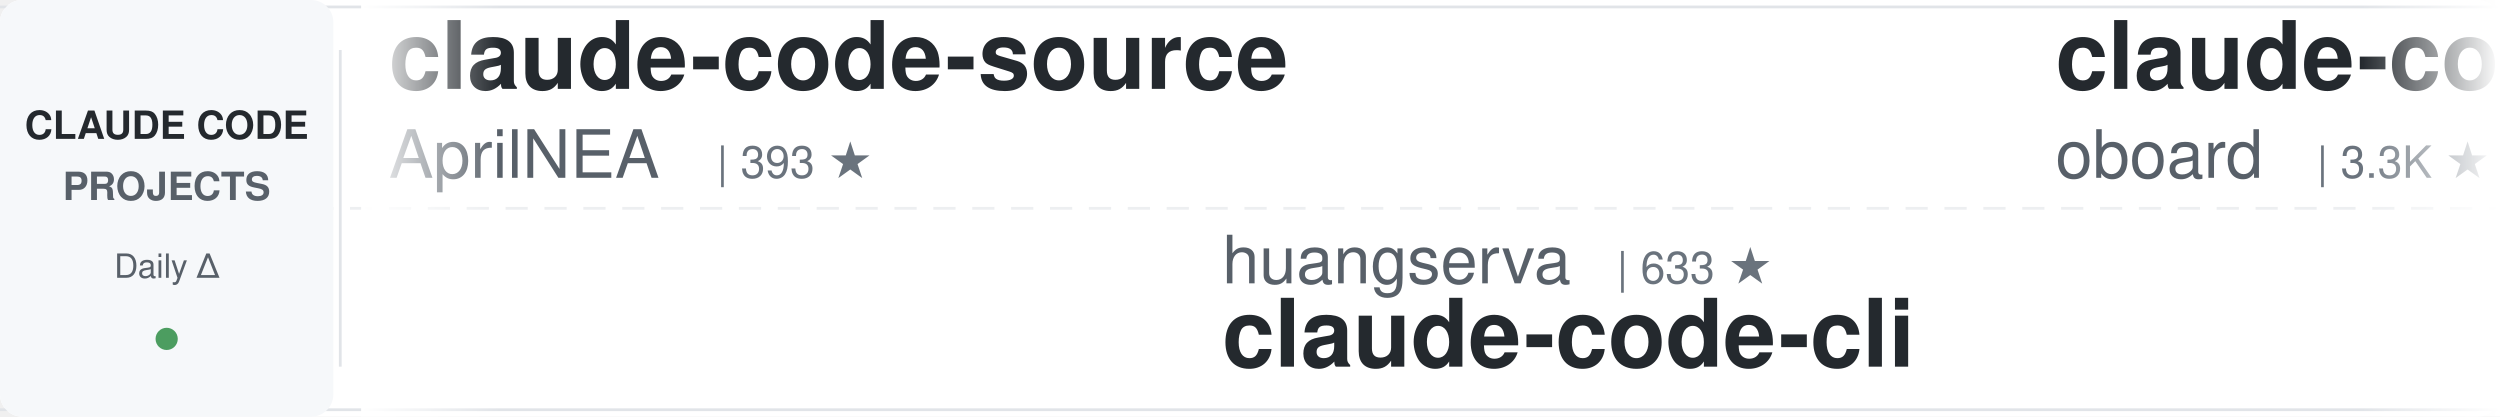
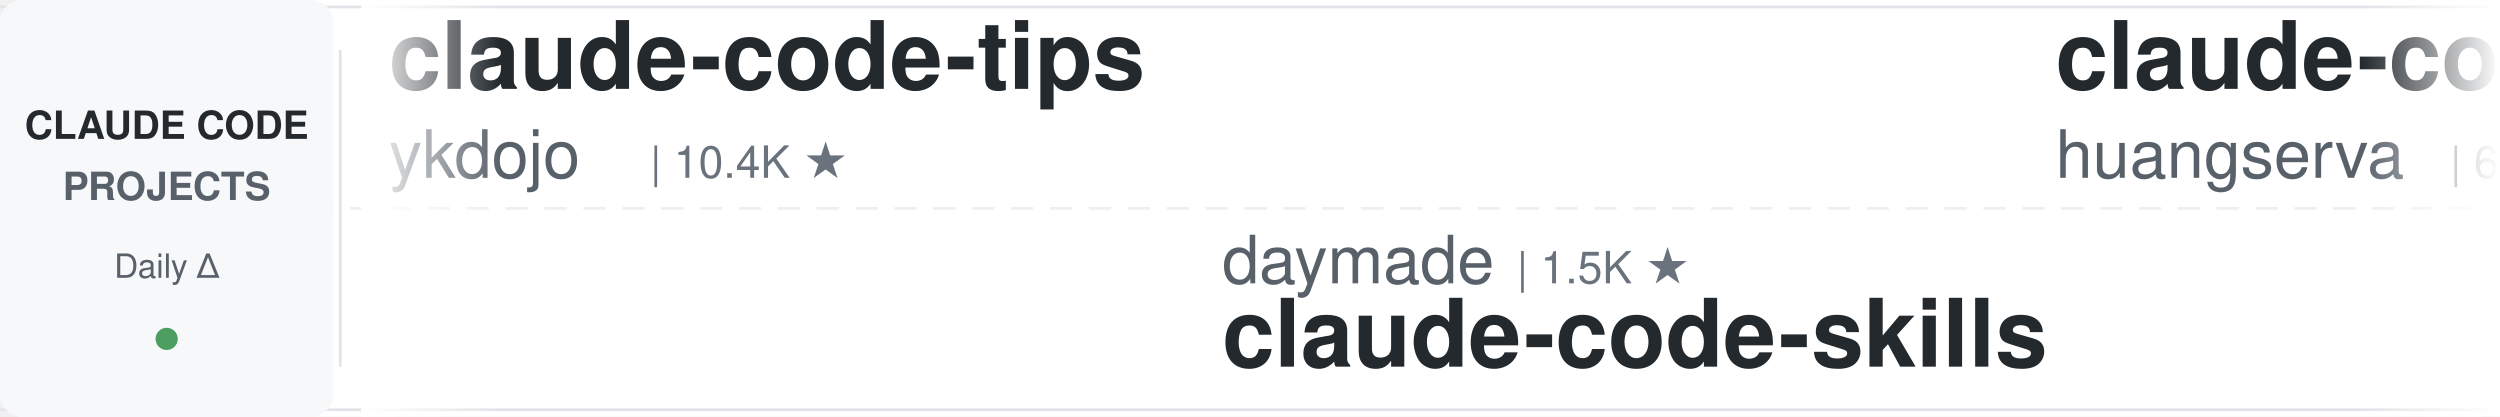
<svg xmlns="http://www.w3.org/2000/svg" width="900" height="150">
  <defs>
    <linearGradient id="leftFade" x1="0%" y1="0%" x2="100%" y2="0%">
      <stop offset="0%" style="stop-color:#ffffff;stop-opacity:1" />
      <stop offset="100%" style="stop-color:#ffffff;stop-opacity:0" />
    </linearGradient>
    <linearGradient id="rightFade" x1="0%" y1="0%" x2="100%" y2="0%">
      <stop offset="0%" style="stop-color:#ffffff;stop-opacity:0" />
      <stop offset="100%" style="stop-color:#ffffff;stop-opacity:1" />
    </linearGradient>
  </defs>
  <rect width="900" height="150" fill="#ffffff" rx="8" />
  <rect x="0" y="2" width="900" height="1" fill="#e1e4e8" />
  <rect x="0" y="147" width="900" height="1" fill="#e1e4e8" />
  <line x1="0" y1="75" x2="900" y2="75" stroke="#e1e4e8" stroke-width="1" stroke-dasharray="8 6" opacity="0.6" />
  <rect x="0" y="0" width="120" height="150" fill="#f6f8fa" rx="8" />
  <text x="60" y="50" font-family="-apple-system, BlinkMacSystemFont, 'Segoe UI', Helvetica, Arial, sans-serif" font-size="14" font-weight="600" fill="#24292e" text-anchor="middle">CLAUDE CODE</text>
  <text x="60" y="72" font-family="-apple-system, BlinkMacSystemFont, 'Segoe UI', Helvetica, Arial, sans-serif" font-size="14" font-weight="600" fill="#586069" text-anchor="middle">PROJECTS</text>
  <text x="60" y="100" font-family="-apple-system, BlinkMacSystemFont, 'Segoe UI', Helvetica, Arial, sans-serif" font-size="12" font-weight="500" fill="#586069" text-anchor="middle">Daily Δ</text>
  <circle cx="60" cy="122" r="4" fill="#22863a" opacity="0.8" />
  <rect x="122" y="18" width="1" height="114" fill="#e1e4e8" />
  <clipPath id="tickerClip">
    <rect x="130" y="0" width="770" height="150" />
  </clipPath>
  <g clip-path="url(#tickerClip)">
    <g id="tickerItems">
      <animateTransform attributeName="transform" attributeType="XML" type="translate" from="0 0" to="-3000 0" dur="54s" repeatCount="indefinite" />
      <g transform="translate(0, 0)">
-         <text x="140" y="32" font-family="-apple-system, BlinkMacSystemFont, 'Segoe UI', Helvetica, Arial, sans-serif" font-size="34" font-weight="600" fill="#24292e">claude-code-source</text>
-         <text x="140" y="64" font-family="-apple-system, BlinkMacSystemFont, 'Segoe UI', Helvetica, Arial, sans-serif" font-size="24" font-weight="400" fill="#586069">AprilNEA</text>
-         <text x="258" y="64" font-family="-apple-system, BlinkMacSystemFont, 'Segoe UI', Helvetica, Arial, sans-serif" font-size="16" font-weight="500" fill="#6a737d">| 393 ★</text>
+         <text x="140" y="32" font-family="-apple-system, BlinkMacSystemFont, 'Segoe UI', Helvetica, Arial, sans-serif" font-size="34" font-weight="600" fill="#24292e">claude-code-tips</text>
+         <text x="140" y="64" font-family="-apple-system, BlinkMacSystemFont, 'Segoe UI', Helvetica, Arial, sans-serif" font-size="24" font-weight="400" fill="#586069">ykdojo</text>
+         <text x="234" y="64" font-family="-apple-system, BlinkMacSystemFont, 'Segoe UI', Helvetica, Arial, sans-serif" font-size="16" font-weight="500" fill="#6a737d">| 10.4K ★</text>
      </g>
      <g transform="translate(300, 0)">
-         <text x="140" y="102" font-family="-apple-system, BlinkMacSystemFont, 'Segoe UI', Helvetica, Arial, sans-serif" font-size="24" font-weight="400" fill="#586069">huangserva</text>
-         <text x="282" y="102" font-family="-apple-system, BlinkMacSystemFont, 'Segoe UI', Helvetica, Arial, sans-serif" font-size="16" font-weight="500" fill="#6a737d">| 633 ★</text>
-         <text x="140" y="132" font-family="-apple-system, BlinkMacSystemFont, 'Segoe UI', Helvetica, Arial, sans-serif" font-size="34" font-weight="600" fill="#24292e">claude-code-cli</text>
+         <text x="140" y="102" font-family="-apple-system, BlinkMacSystemFont, 'Segoe UI', Helvetica, Arial, sans-serif" font-size="24" font-weight="400" fill="#586069">daymade</text>
+         <text x="246" y="102" font-family="-apple-system, BlinkMacSystemFont, 'Segoe UI', Helvetica, Arial, sans-serif" font-size="16" font-weight="500" fill="#6a737d">| 1.5K ★</text>
+         <text x="140" y="132" font-family="-apple-system, BlinkMacSystemFont, 'Segoe UI', Helvetica, Arial, sans-serif" font-size="34" font-weight="600" fill="#24292e">claude-code-skills</text>
      </g>
      <g transform="translate(600, 0)">
-         <text x="140" y="32" font-family="-apple-system, BlinkMacSystemFont, 'Segoe UI', Helvetica, Arial, sans-serif" font-size="34" font-weight="600" fill="#24292e">claude-code-rev</text>
-         <text x="140" y="64" font-family="-apple-system, BlinkMacSystemFont, 'Segoe UI', Helvetica, Arial, sans-serif" font-size="24" font-weight="400" fill="#586069">oboard</text>
-         <text x="234" y="64" font-family="-apple-system, BlinkMacSystemFont, 'Segoe UI', Helvetica, Arial, sans-serif" font-size="16" font-weight="500" fill="#6a737d">| 3.3K ★</text>
+         <text x="140" y="32" font-family="-apple-system, BlinkMacSystemFont, 'Segoe UI', Helvetica, Arial, sans-serif" font-size="34" font-weight="600" fill="#24292e">claude-code-cli</text>
+         <text x="140" y="64" font-family="-apple-system, BlinkMacSystemFont, 'Segoe UI', Helvetica, Arial, sans-serif" font-size="24" font-weight="400" fill="#586069">huangserva</text>
+         <text x="282" y="64" font-family="-apple-system, BlinkMacSystemFont, 'Segoe UI', Helvetica, Arial, sans-serif" font-size="16" font-weight="500" fill="#6a737d">| 633 ★</text>
      </g>
      <g transform="translate(900, 0)">
-         <text x="140" y="102" font-family="-apple-system, BlinkMacSystemFont, 'Segoe UI', Helvetica, Arial, sans-serif" font-size="24" font-weight="400" fill="#586069">AICoderTudou</text>
-         <text x="306" y="102" font-family="-apple-system, BlinkMacSystemFont, 'Segoe UI', Helvetica, Arial, sans-serif" font-size="16" font-weight="500" fill="#6a737d">| 494 ★</text>
-         <text x="140" y="132" font-family="-apple-system, BlinkMacSystemFont, 'Segoe UI', Helvetica, Arial, sans-serif" font-size="34" font-weight="600" fill="#24292e">claude-code-tudou</text>
+         <text x="140" y="102" font-family="-apple-system, BlinkMacSystemFont, 'Segoe UI', Helvetica, Arial, sans-serif" font-size="24" font-weight="400" fill="#586069">huangjia2019</text>
+         <text x="306" y="102" font-family="-apple-system, BlinkMacSystemFont, 'Segoe UI', Helvetica, Arial, sans-serif" font-size="16" font-weight="500" fill="#6a737d">| 1.2K ★</text>
+         <text x="140" y="132" font-family="-apple-system, BlinkMacSystemFont, 'Segoe UI', Helvetica, Arial, sans-serif" font-size="34" font-weight="600" fill="#24292e">claude-code-engineering</text>
      </g>
      <g transform="translate(1200, 0)">
-         <text x="140" y="32" font-family="-apple-system, BlinkMacSystemFont, 'Segoe UI', Helvetica, Arial, sans-serif" font-size="34" font-weight="600" fill="#24292e">free-claude-code</text>
-         <text x="140" y="64" font-family="-apple-system, BlinkMacSystemFont, 'Segoe UI', Helvetica, Arial, sans-serif" font-size="24" font-weight="400" fill="#586069">Alishahryar1</text>
-         <text x="306" y="64" font-family="-apple-system, BlinkMacSystemFont, 'Segoe UI', Helvetica, Arial, sans-serif" font-size="16" font-weight="500" fill="#6a737d">| 71.1K ★</text>
+         <text x="140" y="32" font-family="-apple-system, BlinkMacSystemFont, 'Segoe UI', Helvetica, Arial, sans-serif" font-size="34" font-weight="600" fill="#24292e">awesome-claude-code-suba...</text>
+         <text x="140" y="64" font-family="-apple-system, BlinkMacSystemFont, 'Segoe UI', Helvetica, Arial, sans-serif" font-size="24" font-weight="400" fill="#586069">VoltAgent</text>
+         <text x="270" y="64" font-family="-apple-system, BlinkMacSystemFont, 'Segoe UI', Helvetica, Arial, sans-serif" font-size="16" font-weight="500" fill="#6a737d">| 26.6K ★</text>
      </g>
      <g transform="translate(1500, 0)">
-         <text x="140" y="102" font-family="-apple-system, BlinkMacSystemFont, 'Segoe UI', Helvetica, Arial, sans-serif" font-size="24" font-weight="400" fill="#586069">OneRedOak</text>
-         <text x="270" y="102" font-family="-apple-system, BlinkMacSystemFont, 'Segoe UI', Helvetica, Arial, sans-serif" font-size="16" font-weight="500" fill="#6a737d">| 3.9K ★</text>
-         <text x="140" y="132" font-family="-apple-system, BlinkMacSystemFont, 'Segoe UI', Helvetica, Arial, sans-serif" font-size="34" font-weight="600" fill="#24292e">claude-code-workflows</text>
+         <text x="140" y="102" font-family="-apple-system, BlinkMacSystemFont, 'Segoe UI', Helvetica, Arial, sans-serif" font-size="24" font-weight="400" fill="#586069">edmund-io</text>
+         <text x="270" y="102" font-family="-apple-system, BlinkMacSystemFont, 'Segoe UI', Helvetica, Arial, sans-serif" font-size="16" font-weight="500" fill="#6a737d">| 1.5K ★</text>
+         <text x="140" y="132" font-family="-apple-system, BlinkMacSystemFont, 'Segoe UI', Helvetica, Arial, sans-serif" font-size="34" font-weight="600" fill="#24292e">edmunds-claude-code</text>
      </g>
      <g transform="translate(1800, 0)">
-         <text x="140" y="32" font-family="-apple-system, BlinkMacSystemFont, 'Segoe UI', Helvetica, Arial, sans-serif" font-size="34" font-weight="600" fill="#24292e">Claude-Code-Game-Studios</text>
-         <text x="140" y="64" font-family="-apple-system, BlinkMacSystemFont, 'Segoe UI', Helvetica, Arial, sans-serif" font-size="24" font-weight="400" fill="#586069">Donchitos</text>
-         <text x="270" y="64" font-family="-apple-system, BlinkMacSystemFont, 'Segoe UI', Helvetica, Arial, sans-serif" font-size="16" font-weight="500" fill="#6a737d">| 39.9K ★</text>
+         <text x="140" y="32" font-family="-apple-system, BlinkMacSystemFont, 'Segoe UI', Helvetica, Arial, sans-serif" font-size="34" font-weight="600" fill="#24292e">claude-code-analysis</text>
+         <text x="140" y="64" font-family="-apple-system, BlinkMacSystemFont, 'Segoe UI', Helvetica, Arial, sans-serif" font-size="24" font-weight="400" fill="#586069">liuup</text>
+         <text x="222" y="64" font-family="-apple-system, BlinkMacSystemFont, 'Segoe UI', Helvetica, Arial, sans-serif" font-size="16" font-weight="500" fill="#6a737d">| 4.1K ★</text>
      </g>
      <g transform="translate(2100, 0)">
-         <text x="140" y="102" font-family="-apple-system, BlinkMacSystemFont, 'Segoe UI', Helvetica, Arial, sans-serif" font-size="24" font-weight="400" fill="#586069">Cranot</text>
-         <text x="234" y="102" font-family="-apple-system, BlinkMacSystemFont, 'Segoe UI', Helvetica, Arial, sans-serif" font-size="16" font-weight="500" fill="#6a737d">| 2.9K ★</text>
-         <text x="140" y="132" font-family="-apple-system, BlinkMacSystemFont, 'Segoe UI', Helvetica, Arial, sans-serif" font-size="34" font-weight="600" fill="#24292e">claude-code-guide</text>
+         <text x="140" y="102" font-family="-apple-system, BlinkMacSystemFont, 'Segoe UI', Helvetica, Arial, sans-serif" font-size="24" font-weight="400" fill="#586069">alejandrobalderas</text>
+         <text x="366" y="102" font-family="-apple-system, BlinkMacSystemFont, 'Segoe UI', Helvetica, Arial, sans-serif" font-size="16" font-weight="500" fill="#6a737d">| 3.0K ★</text>
+         <text x="140" y="132" font-family="-apple-system, BlinkMacSystemFont, 'Segoe UI', Helvetica, Arial, sans-serif" font-size="34" font-weight="600" fill="#24292e">claude-code-from-source</text>
      </g>
      <g transform="translate(2400, 0)">
-         <text x="140" y="32" font-family="-apple-system, BlinkMacSystemFont, 'Segoe UI', Helvetica, Arial, sans-serif" font-size="34" font-weight="600" fill="#24292e">Claude-Code-Usage-Monito...</text>
-         <text x="140" y="64" font-family="-apple-system, BlinkMacSystemFont, 'Segoe UI', Helvetica, Arial, sans-serif" font-size="24" font-weight="400" fill="#586069">Maciek-roboblog</text>
-         <text x="342" y="64" font-family="-apple-system, BlinkMacSystemFont, 'Segoe UI', Helvetica, Arial, sans-serif" font-size="16" font-weight="500" fill="#6a737d">| 8.8K ★</text>
+         <text x="140" y="32" font-family="-apple-system, BlinkMacSystemFont, 'Segoe UI', Helvetica, Arial, sans-serif" font-size="34" font-weight="600" fill="#24292e">claude-code-ultimate-gui...</text>
+         <text x="140" y="64" font-family="-apple-system, BlinkMacSystemFont, 'Segoe UI', Helvetica, Arial, sans-serif" font-size="24" font-weight="400" fill="#586069">FlorianBruniaux</text>
+         <text x="342" y="64" font-family="-apple-system, BlinkMacSystemFont, 'Segoe UI', Helvetica, Arial, sans-serif" font-size="16" font-weight="500" fill="#6a737d">| 6.5K ★</text>
      </g>
      <g transform="translate(2700, 0)">
-         <text x="140" y="102" font-family="-apple-system, BlinkMacSystemFont, 'Segoe UI', Helvetica, Arial, sans-serif" font-size="24" font-weight="400" fill="#586069">digitalsamba</text>
-         <text x="306" y="102" font-family="-apple-system, BlinkMacSystemFont, 'Segoe UI', Helvetica, Arial, sans-serif" font-size="16" font-weight="500" fill="#6a737d">| 2.6K ★</text>
-         <text x="140" y="132" font-family="-apple-system, BlinkMacSystemFont, 'Segoe UI', Helvetica, Arial, sans-serif" font-size="34" font-weight="600" fill="#24292e">claude-code-video-toolki...</text>
+         <text x="140" y="102" font-family="-apple-system, BlinkMacSystemFont, 'Segoe UI', Helvetica, Arial, sans-serif" font-size="24" font-weight="400" fill="#586069">feiskyer</text>
+         <text x="258" y="102" font-family="-apple-system, BlinkMacSystemFont, 'Segoe UI', Helvetica, Arial, sans-serif" font-size="16" font-weight="500" fill="#6a737d">| 1.7K ★</text>
+         <text x="140" y="132" font-family="-apple-system, BlinkMacSystemFont, 'Segoe UI', Helvetica, Arial, sans-serif" font-size="34" font-weight="600" fill="#24292e">claude-code-settings</text>
      </g>
      <g transform="translate(3000, 0)">
-         <text x="140" y="32" font-family="-apple-system, BlinkMacSystemFont, 'Segoe UI', Helvetica, Arial, sans-serif" font-size="34" font-weight="600" fill="#24292e">claude-code-source</text>
-         <text x="140" y="64" font-family="-apple-system, BlinkMacSystemFont, 'Segoe UI', Helvetica, Arial, sans-serif" font-size="24" font-weight="400" fill="#586069">AprilNEA</text>
-         <text x="258" y="64" font-family="-apple-system, BlinkMacSystemFont, 'Segoe UI', Helvetica, Arial, sans-serif" font-size="16" font-weight="500" fill="#6a737d">| 393 ★</text>
+         <text x="140" y="32" font-family="-apple-system, BlinkMacSystemFont, 'Segoe UI', Helvetica, Arial, sans-serif" font-size="34" font-weight="600" fill="#24292e">claude-code-tips</text>
+         <text x="140" y="64" font-family="-apple-system, BlinkMacSystemFont, 'Segoe UI', Helvetica, Arial, sans-serif" font-size="24" font-weight="400" fill="#586069">ykdojo</text>
+         <text x="234" y="64" font-family="-apple-system, BlinkMacSystemFont, 'Segoe UI', Helvetica, Arial, sans-serif" font-size="16" font-weight="500" fill="#6a737d">| 10.4K ★</text>
      </g>
      <g transform="translate(3300, 0)">
-         <text x="140" y="102" font-family="-apple-system, BlinkMacSystemFont, 'Segoe UI', Helvetica, Arial, sans-serif" font-size="24" font-weight="400" fill="#586069">huangserva</text>
-         <text x="282" y="102" font-family="-apple-system, BlinkMacSystemFont, 'Segoe UI', Helvetica, Arial, sans-serif" font-size="16" font-weight="500" fill="#6a737d">| 633 ★</text>
-         <text x="140" y="132" font-family="-apple-system, BlinkMacSystemFont, 'Segoe UI', Helvetica, Arial, sans-serif" font-size="34" font-weight="600" fill="#24292e">claude-code-cli</text>
+         <text x="140" y="102" font-family="-apple-system, BlinkMacSystemFont, 'Segoe UI', Helvetica, Arial, sans-serif" font-size="24" font-weight="400" fill="#586069">daymade</text>
+         <text x="246" y="102" font-family="-apple-system, BlinkMacSystemFont, 'Segoe UI', Helvetica, Arial, sans-serif" font-size="16" font-weight="500" fill="#6a737d">| 1.5K ★</text>
+         <text x="140" y="132" font-family="-apple-system, BlinkMacSystemFont, 'Segoe UI', Helvetica, Arial, sans-serif" font-size="34" font-weight="600" fill="#24292e">claude-code-skills</text>
      </g>
      <g transform="translate(3600, 0)">
-         <text x="140" y="32" font-family="-apple-system, BlinkMacSystemFont, 'Segoe UI', Helvetica, Arial, sans-serif" font-size="34" font-weight="600" fill="#24292e">claude-code-rev</text>
-         <text x="140" y="64" font-family="-apple-system, BlinkMacSystemFont, 'Segoe UI', Helvetica, Arial, sans-serif" font-size="24" font-weight="400" fill="#586069">oboard</text>
-         <text x="234" y="64" font-family="-apple-system, BlinkMacSystemFont, 'Segoe UI', Helvetica, Arial, sans-serif" font-size="16" font-weight="500" fill="#6a737d">| 3.3K ★</text>
+         <text x="140" y="32" font-family="-apple-system, BlinkMacSystemFont, 'Segoe UI', Helvetica, Arial, sans-serif" font-size="34" font-weight="600" fill="#24292e">claude-code-cli</text>
+         <text x="140" y="64" font-family="-apple-system, BlinkMacSystemFont, 'Segoe UI', Helvetica, Arial, sans-serif" font-size="24" font-weight="400" fill="#586069">huangserva</text>
+         <text x="282" y="64" font-family="-apple-system, BlinkMacSystemFont, 'Segoe UI', Helvetica, Arial, sans-serif" font-size="16" font-weight="500" fill="#6a737d">| 633 ★</text>
      </g>
      <g transform="translate(3900, 0)">
-         <text x="140" y="102" font-family="-apple-system, BlinkMacSystemFont, 'Segoe UI', Helvetica, Arial, sans-serif" font-size="24" font-weight="400" fill="#586069">AICoderTudou</text>
-         <text x="306" y="102" font-family="-apple-system, BlinkMacSystemFont, 'Segoe UI', Helvetica, Arial, sans-serif" font-size="16" font-weight="500" fill="#6a737d">| 494 ★</text>
-         <text x="140" y="132" font-family="-apple-system, BlinkMacSystemFont, 'Segoe UI', Helvetica, Arial, sans-serif" font-size="34" font-weight="600" fill="#24292e">claude-code-tudou</text>
+         <text x="140" y="102" font-family="-apple-system, BlinkMacSystemFont, 'Segoe UI', Helvetica, Arial, sans-serif" font-size="24" font-weight="400" fill="#586069">huangjia2019</text>
+         <text x="306" y="102" font-family="-apple-system, BlinkMacSystemFont, 'Segoe UI', Helvetica, Arial, sans-serif" font-size="16" font-weight="500" fill="#6a737d">| 1.2K ★</text>
+         <text x="140" y="132" font-family="-apple-system, BlinkMacSystemFont, 'Segoe UI', Helvetica, Arial, sans-serif" font-size="34" font-weight="600" fill="#24292e">claude-code-engineering</text>
      </g>
    </g>
  </g>
  <rect x="130" y="0" width="50" height="150" fill="url(#leftFade)" />
  <rect x="850" y="0" width="50" height="150" fill="url(#rightFade)" />
</svg>
